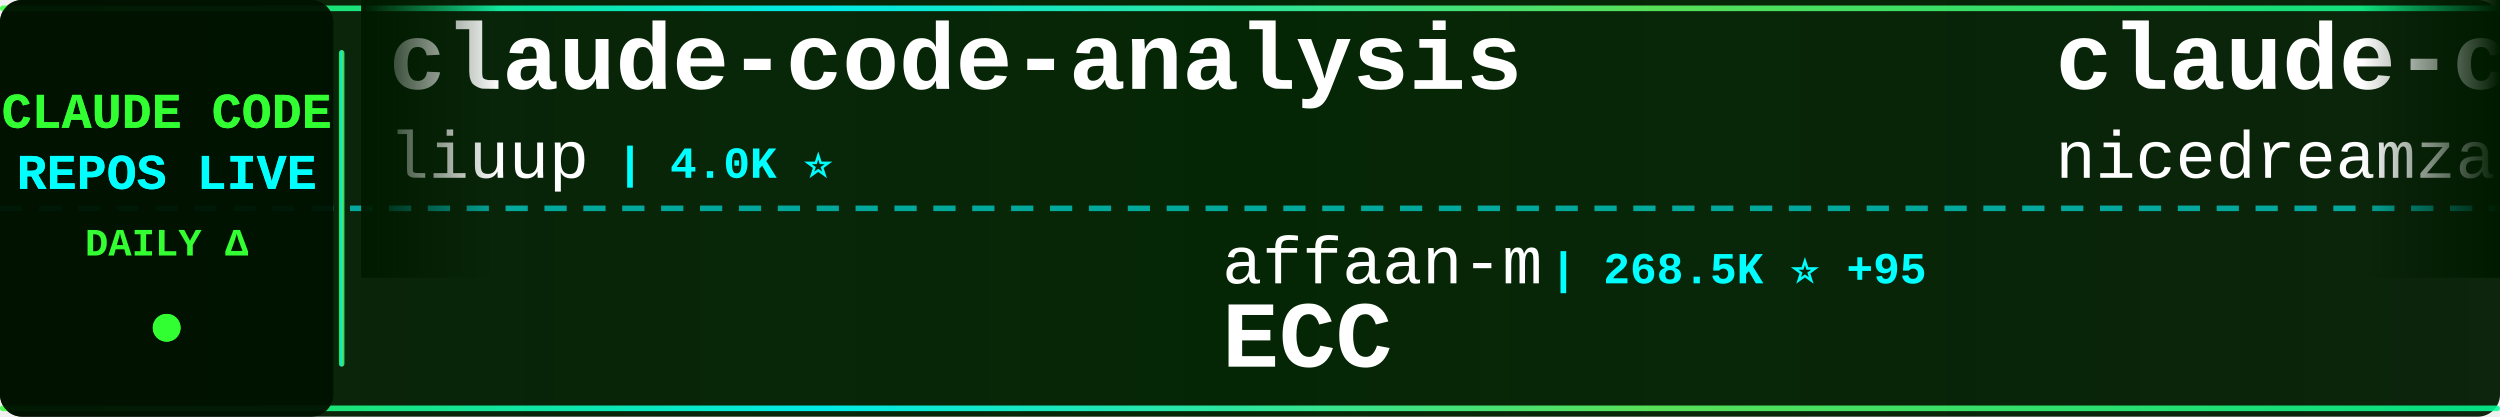
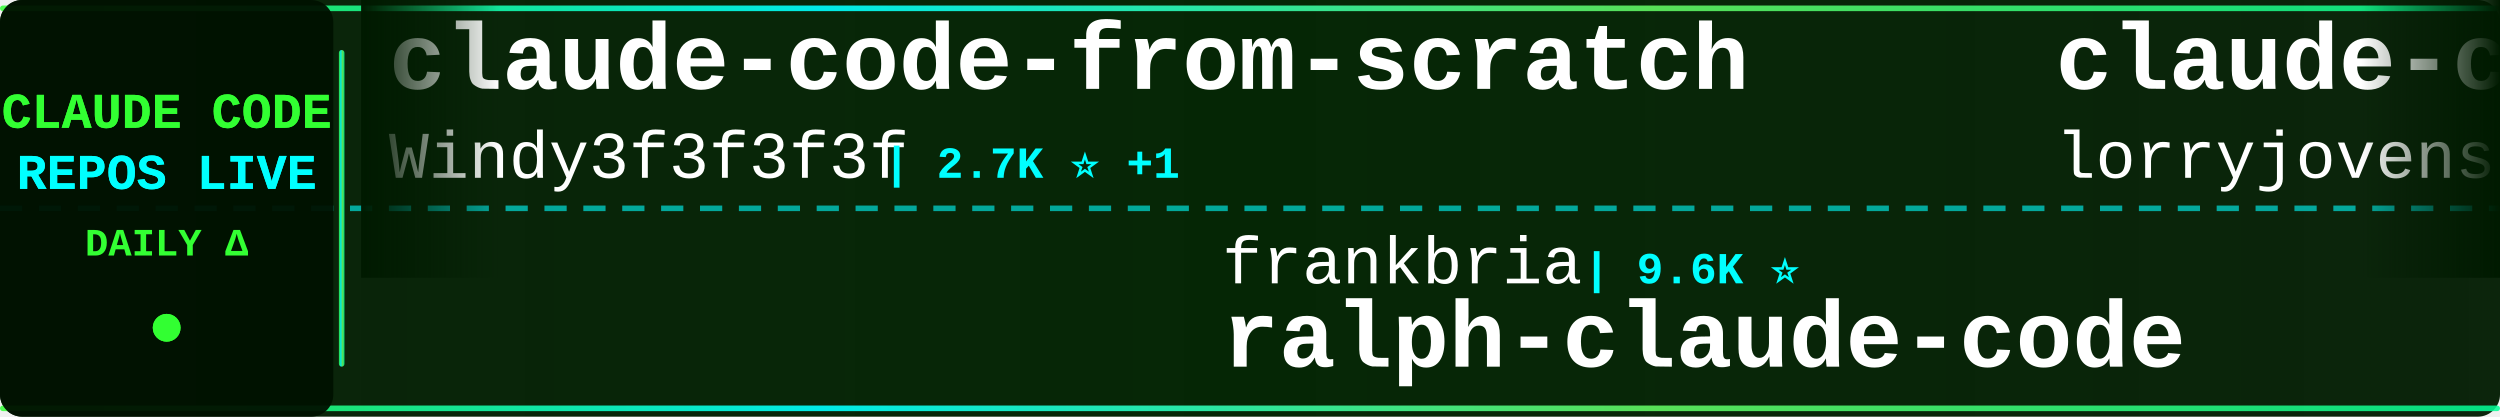
<svg xmlns="http://www.w3.org/2000/svg" width="900" height="150">
  <defs>
    <linearGradient id="tickerBg" x1="0%" y1="0%" x2="100%" y2="0%">
      <stop offset="0%" style="stop-color:#001a00;stop-opacity:0.95" />
      <stop offset="50%" style="stop-color:#002200;stop-opacity:0.98" />
      <stop offset="100%" style="stop-color:#001a00;stop-opacity:0.95" />
    </linearGradient>
    <linearGradient id="borderGrad" x1="0%" y1="0%" x2="100%" y2="0%">
      <stop offset="0%" style="stop-color:#33ff33;stop-opacity:0.85">
        <animate attributeName="stop-opacity" values="0.85;1;0.85" dur="2s" repeatCount="indefinite" />
      </stop>
      <stop offset="33%" style="stop-color:#00ffff;stop-opacity:0.9">
        <animate attributeName="stop-opacity" values="0.9;1;0.9" dur="2.2s" repeatCount="indefinite" />
      </stop>
      <stop offset="66%" style="stop-color:#66ff66;stop-opacity:0.85">
        <animate attributeName="stop-opacity" values="0.85;1;0.85" dur="1.8s" repeatCount="indefinite" />
      </stop>
      <stop offset="100%" style="stop-color:#00ff99;stop-opacity:0.85">
        <animate attributeName="stop-opacity" values="0.85;1;0.85" dur="2s" repeatCount="indefinite" />
      </stop>
    </linearGradient>
    <filter id="textGlow">
      <feGaussianBlur stdDeviation="0.1" result="coloredBlur" />
      <feMerge>
        <feMergeNode in="coloredBlur" />
        <feMergeNode in="SourceGraphic" />
      </feMerge>
    </filter>
    <filter id="metricGlow">
      <feGaussianBlur stdDeviation="0.2" result="coloredBlur" />
      <feMerge>
        <feMergeNode in="coloredBlur" />
        <feMergeNode in="SourceGraphic" />
      </feMerge>
    </filter>
    <linearGradient id="leftFade" x1="0%" y1="0%" x2="100%" y2="0%">
      <stop offset="0%" style="stop-color:#001a00;stop-opacity:1" />
      <stop offset="100%" style="stop-color:#001a00;stop-opacity:0" />
    </linearGradient>
    <linearGradient id="rightFade" x1="0%" y1="0%" x2="100%" y2="0%">
      <stop offset="0%" style="stop-color:#001a00;stop-opacity:0" />
      <stop offset="100%" style="stop-color:#001a00;stop-opacity:1" />
    </linearGradient>
  </defs>
  <rect width="900" height="150" fill="url(#tickerBg)" rx="8" />
  <rect x="0" y="2" width="900" height="2" fill="url(#borderGrad)" rx="1" />
  <rect x="0" y="146" width="900" height="2" fill="url(#borderGrad)" rx="1" />
  <line x1="0" y1="75" x2="900" y2="75" stroke="#00ffff" stroke-width="2" stroke-dasharray="8 6" opacity="0.6" />
  <rect x="0" y="0" width="120" height="150" fill="#001100" opacity="0.95" rx="8" />
  <text x="60" y="46" font-family="'Courier New', monospace" font-size="18" font-weight="bold" fill="#33ff33" text-anchor="middle" filter="url(#textGlow)">
    CLAUDE CODE
  </text>
  <text x="60" y="68" font-family="'Courier New', monospace" font-size="18" font-weight="bold" fill="#00ffff" text-anchor="middle" filter="url(#textGlow)">
    REPOS LIVE
  </text>
  <text x="60" y="92" font-family="'Courier New', monospace" font-size="14" font-weight="bold" fill="#33ff33" text-anchor="middle">
    DAILY Δ
  </text>
  <circle cx="60" cy="118" r="5" fill="#33ff33" filter="url(#metricGlow)">
    <animate attributeName="r" values="4;6;4" dur="1.5s" repeatCount="indefinite" />
    <animate attributeName="opacity" values="0.6;1;0.6" dur="1.5s" repeatCount="indefinite" />
  </circle>
  <rect x="122" y="18" width="2" height="114" fill="url(#borderGrad)" rx="1" />
  <clipPath id="tickerClip">
    <rect x="130" y="0" width="770" height="150" />
  </clipPath>
  <g clip-path="url(#tickerClip)">
    <g id="tickerItems">
      <animateTransform attributeName="transform" attributeType="XML" type="translate" from="0 0" to="-3000 0" dur="54s" repeatCount="indefinite" />
      <g transform="translate(0, 0)">
-         <text x="140" y="32" font-family="'Courier New', monospace" font-size="34" font-weight="bold" fill="#ffffff">claude-code-analysis</text>
-         <text x="140" y="64" font-family="'Courier New', monospace" font-size="24" font-weight="normal" fill="#ffffff" opacity="1.0">liuup</text>
-         <text x="222" y="64" font-family="'Courier New', monospace" font-size="16" font-weight="bold" fill="#00ffff"> | 4.0K ⭐</text>
+         <text x="140" y="32" font-family="'Courier New', monospace" font-size="34" font-weight="bold" fill="#ffffff">claude-code-from-scratch</text>
+         <text x="140" y="64" font-family="'Courier New', monospace" font-size="24" font-weight="normal" fill="#ffffff" opacity="1.0">Windy3f3f3f3f</text>
+         <text x="318" y="64" font-family="'Courier New', monospace" font-size="16" font-weight="bold" fill="#00ffff"> | 2.7K ⭐ +1</text>
      </g>
      <g transform="translate(300, 0)">
-         <text x="140" y="102" font-family="'Courier New', monospace" font-size="24" font-weight="normal" fill="#ffffff" opacity="1.0">affaan-m</text>
-         <text x="258" y="102" font-family="'Courier New', monospace" font-size="16" font-weight="bold" fill="#00ffff"> | 268.5K ⭐ +95</text>
-         <text x="140" y="132" font-family="'Courier New', monospace" font-size="34" font-weight="bold" fill="#ffffff">ECC</text>
+         <text x="140" y="102" font-family="'Courier New', monospace" font-size="24" font-weight="normal" fill="#ffffff" opacity="1.0">frankbria</text>
+         <text x="270" y="102" font-family="'Courier New', monospace" font-size="16" font-weight="bold" fill="#00ffff"> | 9.6K ⭐</text>
+         <text x="140" y="132" font-family="'Courier New', monospace" font-size="34" font-weight="bold" fill="#ffffff">ralph-claude-code</text>
      </g>
      <g transform="translate(600, 0)">
-         <text x="140" y="32" font-family="'Courier New', monospace" font-size="34" font-weight="bold" fill="#ffffff">claude-code-local</text>
-         <text x="140" y="64" font-family="'Courier New', monospace" font-size="24" font-weight="normal" fill="#ffffff" opacity="1.0">nicedreamzapp</text>
-         <text x="318" y="64" font-family="'Courier New', monospace" font-size="16" font-weight="bold" fill="#00ffff"> | 3.3K ⭐</text>
+         <text x="140" y="32" font-family="'Courier New', monospace" font-size="34" font-weight="bold" fill="#ffffff">claude-code-rust</text>
+         <text x="140" y="64" font-family="'Courier New', monospace" font-size="24" font-weight="normal" fill="#ffffff" opacity="1.0">lorryjovens-hub</text>
+         <text x="342" y="64" font-family="'Courier New', monospace" font-size="16" font-weight="bold" fill="#00ffff"> | 1.7K ⭐</text>
      </g>
      <g transform="translate(900, 0)">
-         <text x="140" y="102" font-family="'Courier New', monospace" font-size="24" font-weight="normal" fill="#ffffff" opacity="1.0">repowise-dev</text>
-         <text x="306" y="102" font-family="'Courier New', monospace" font-size="16" font-weight="bold" fill="#00ffff"> | 1.2K ⭐</text>
-         <text x="140" y="132" font-family="'Courier New', monospace" font-size="34" font-weight="bold" fill="#ffffff">claude-code-prompts</text>
+         <text x="140" y="102" font-family="'Courier New', monospace" font-size="24" font-weight="normal" fill="#ffffff" opacity="1.0">Alishahryar1</text>
+         <text x="306" y="102" font-family="'Courier New', monospace" font-size="16" font-weight="bold" fill="#00ffff"> | 56.1K ⭐ +37</text>
+         <text x="140" y="132" font-family="'Courier New', monospace" font-size="34" font-weight="bold" fill="#ffffff">free-claude-code</text>
      </g>
      <g transform="translate(1200, 0)">
-         <text x="140" y="32" font-family="'Courier New', monospace" font-size="34" font-weight="bold" fill="#ffffff">claude-code-guide</text>
-         <text x="140" y="64" font-family="'Courier New', monospace" font-size="24" font-weight="normal" fill="#ffffff" opacity="1.0">zebbern</text>
-         <text x="246" y="64" font-family="'Courier New', monospace" font-size="16" font-weight="bold" fill="#00ffff"> | 4.6K ⭐</text>
+         <text x="140" y="32" font-family="'Courier New', monospace" font-size="34" font-weight="bold" fill="#ffffff">ClaudeCodeAgents</text>
+         <text x="140" y="64" font-family="'Courier New', monospace" font-size="24" font-weight="normal" fill="#ffffff" opacity="1.0">darcyegb</text>
+         <text x="258" y="64" font-family="'Courier New', monospace" font-size="16" font-weight="bold" fill="#00ffff"> | 770 ⭐ +1</text>
      </g>
      <g transform="translate(1500, 0)">
-         <text x="140" y="102" font-family="'Courier New', monospace" font-size="24" font-weight="normal" fill="#ffffff" opacity="1.0">asgeirtj</text>
-         <text x="258" y="102" font-family="'Courier New', monospace" font-size="16" font-weight="bold" fill="#00ffff"> | 68.5K ⭐ +21</text>
-         <text x="140" y="132" font-family="'Courier New', monospace" font-size="34" font-weight="bold" fill="#ffffff">system_prompts_leaks</text>
+         <text x="140" y="102" font-family="'Courier New', monospace" font-size="24" font-weight="normal" fill="#ffffff" opacity="1.0">ykdojo</text>
+         <text x="234" y="102" font-family="'Courier New', monospace" font-size="16" font-weight="bold" fill="#00ffff"> | 10.2K ⭐ +3</text>
+         <text x="140" y="132" font-family="'Courier New', monospace" font-size="34" font-weight="bold" fill="#ffffff">claude-code-tips</text>
      </g>
      <g transform="translate(1800, 0)">
-         <text x="140" y="32" font-family="'Courier New', monospace" font-size="34" font-weight="bold" fill="#ffffff">claude-code-source-code-...</text>
-         <text x="140" y="64" font-family="'Courier New', monospace" font-size="24" font-weight="normal" fill="#ffffff" opacity="1.0">ghuntley</text>
-         <text x="258" y="64" font-family="'Courier New', monospace" font-size="16" font-weight="bold" fill="#00ffff"> | 992 ⭐</text>
+         <text x="140" y="32" font-family="'Courier New', monospace" font-size="34" font-weight="bold" fill="#ffffff">claude-code-guide</text>
+         <text x="140" y="64" font-family="'Courier New', monospace" font-size="24" font-weight="normal" fill="#ffffff" opacity="1.0">Cranot</text>
+         <text x="234" y="64" font-family="'Courier New', monospace" font-size="16" font-weight="bold" fill="#00ffff"> | 2.9K ⭐</text>
      </g>
      <g transform="translate(2100, 0)">
-         <text x="140" y="102" font-family="'Courier New', monospace" font-size="24" font-weight="normal" fill="#ffffff" opacity="1.0">musistudio</text>
-         <text x="282" y="102" font-family="'Courier New', monospace" font-size="16" font-weight="bold" fill="#00ffff"> | 37.5K ⭐ +3</text>
-         <text x="140" y="132" font-family="'Courier New', monospace" font-size="34" font-weight="bold" fill="#ffffff">claude-code-router</text>
+         <text x="140" y="102" font-family="'Courier New', monospace" font-size="24" font-weight="normal" fill="#ffffff" opacity="1.0">ChinaSiro</text>
+         <text x="270" y="102" font-family="'Courier New', monospace" font-size="16" font-weight="bold" fill="#00ffff"> | 9.7K ⭐ +1</text>
+         <text x="140" y="132" font-family="'Courier New', monospace" font-size="34" font-weight="bold" fill="#ffffff">claude-code-sourcemap</text>
      </g>
      <g transform="translate(2400, 0)">
-         <text x="140" y="32" font-family="'Courier New', monospace" font-size="34" font-weight="bold" fill="#ffffff">claude-code-source-build</text>
-         <text x="140" y="64" font-family="'Courier New', monospace" font-size="24" font-weight="normal" fill="#ffffff" opacity="1.0">andrew-kramer-inno</text>
-         <text x="378" y="64" font-family="'Courier New', monospace" font-size="16" font-weight="bold" fill="#00ffff"> | 595 ⭐</text>
+         <text x="140" y="32" font-family="'Courier New', monospace" font-size="34" font-weight="bold" fill="#ffffff">awesome-claude-code-suba...</text>
+         <text x="140" y="64" font-family="'Courier New', monospace" font-size="24" font-weight="normal" fill="#ffffff" opacity="1.0">VoltAgent</text>
+         <text x="270" y="64" font-family="'Courier New', monospace" font-size="16" font-weight="bold" fill="#00ffff"> | 25.4K ⭐ +10</text>
      </g>
      <g transform="translate(2700, 0)">
-         <text x="140" y="102" font-family="'Courier New', monospace" font-size="24" font-weight="normal" fill="#ffffff" opacity="1.0">feiskyer</text>
-         <text x="258" y="102" font-family="'Courier New', monospace" font-size="16" font-weight="bold" fill="#00ffff"> | 1.7K ⭐</text>
-         <text x="140" y="132" font-family="'Courier New', monospace" font-size="34" font-weight="bold" fill="#ffffff">claude-code-settings</text>
+         <text x="140" y="102" font-family="'Courier New', monospace" font-size="24" font-weight="normal" fill="#ffffff" opacity="1.0">lintsinghua</text>
+         <text x="294" y="102" font-family="'Courier New', monospace" font-size="16" font-weight="bold" fill="#00ffff"> | 4.3K ⭐</text>
+         <text x="140" y="132" font-family="'Courier New', monospace" font-size="34" font-weight="bold" fill="#ffffff">claude-code-book</text>
      </g>
      <g transform="translate(3000, 0)">
-         <text x="140" y="32" font-family="'Courier New', monospace" font-size="34" font-weight="bold" fill="#ffffff">claude-code-analysis</text>
-         <text x="140" y="64" font-family="'Courier New', monospace" font-size="24" font-weight="normal" fill="#ffffff" opacity="1.0">liuup</text>
-         <text x="222" y="64" font-family="'Courier New', monospace" font-size="16" font-weight="bold" fill="#00ffff"> | 4.0K ⭐</text>
+         <text x="140" y="32" font-family="'Courier New', monospace" font-size="34" font-weight="bold" fill="#ffffff">claude-code-from-scratch</text>
+         <text x="140" y="64" font-family="'Courier New', monospace" font-size="24" font-weight="normal" fill="#ffffff" opacity="1.0">Windy3f3f3f3f</text>
+         <text x="318" y="64" font-family="'Courier New', monospace" font-size="16" font-weight="bold" fill="#00ffff"> | 2.7K ⭐ +1</text>
      </g>
      <g transform="translate(3300, 0)">
-         <text x="140" y="102" font-family="'Courier New', monospace" font-size="24" font-weight="normal" fill="#ffffff" opacity="1.0">affaan-m</text>
-         <text x="258" y="102" font-family="'Courier New', monospace" font-size="16" font-weight="bold" fill="#00ffff"> | 268.5K ⭐ +95</text>
-         <text x="140" y="132" font-family="'Courier New', monospace" font-size="34" font-weight="bold" fill="#ffffff">ECC</text>
+         <text x="140" y="102" font-family="'Courier New', monospace" font-size="24" font-weight="normal" fill="#ffffff" opacity="1.0">frankbria</text>
+         <text x="270" y="102" font-family="'Courier New', monospace" font-size="16" font-weight="bold" fill="#00ffff"> | 9.6K ⭐</text>
+         <text x="140" y="132" font-family="'Courier New', monospace" font-size="34" font-weight="bold" fill="#ffffff">ralph-claude-code</text>
      </g>
      <g transform="translate(3600, 0)">
-         <text x="140" y="32" font-family="'Courier New', monospace" font-size="34" font-weight="bold" fill="#ffffff">claude-code-local</text>
-         <text x="140" y="64" font-family="'Courier New', monospace" font-size="24" font-weight="normal" fill="#ffffff" opacity="1.0">nicedreamzapp</text>
-         <text x="318" y="64" font-family="'Courier New', monospace" font-size="16" font-weight="bold" fill="#00ffff"> | 3.3K ⭐</text>
+         <text x="140" y="32" font-family="'Courier New', monospace" font-size="34" font-weight="bold" fill="#ffffff">claude-code-rust</text>
+         <text x="140" y="64" font-family="'Courier New', monospace" font-size="24" font-weight="normal" fill="#ffffff" opacity="1.0">lorryjovens-hub</text>
+         <text x="342" y="64" font-family="'Courier New', monospace" font-size="16" font-weight="bold" fill="#00ffff"> | 1.7K ⭐</text>
      </g>
      <g transform="translate(3900, 0)">
-         <text x="140" y="102" font-family="'Courier New', monospace" font-size="24" font-weight="normal" fill="#ffffff" opacity="1.0">repowise-dev</text>
-         <text x="306" y="102" font-family="'Courier New', monospace" font-size="16" font-weight="bold" fill="#00ffff"> | 1.2K ⭐</text>
-         <text x="140" y="132" font-family="'Courier New', monospace" font-size="34" font-weight="bold" fill="#ffffff">claude-code-prompts</text>
+         <text x="140" y="102" font-family="'Courier New', monospace" font-size="24" font-weight="normal" fill="#ffffff" opacity="1.0">Alishahryar1</text>
+         <text x="306" y="102" font-family="'Courier New', monospace" font-size="16" font-weight="bold" fill="#00ffff"> | 56.1K ⭐ +37</text>
+         <text x="140" y="132" font-family="'Courier New', monospace" font-size="34" font-weight="bold" fill="#ffffff">free-claude-code</text>
      </g>
    </g>
  </g>
  <rect x="130" y="0" width="50" height="100" fill="url(#leftFade)" />
  <rect x="850" y="0" width="50" height="100" fill="url(#rightFade)" />
</svg>
